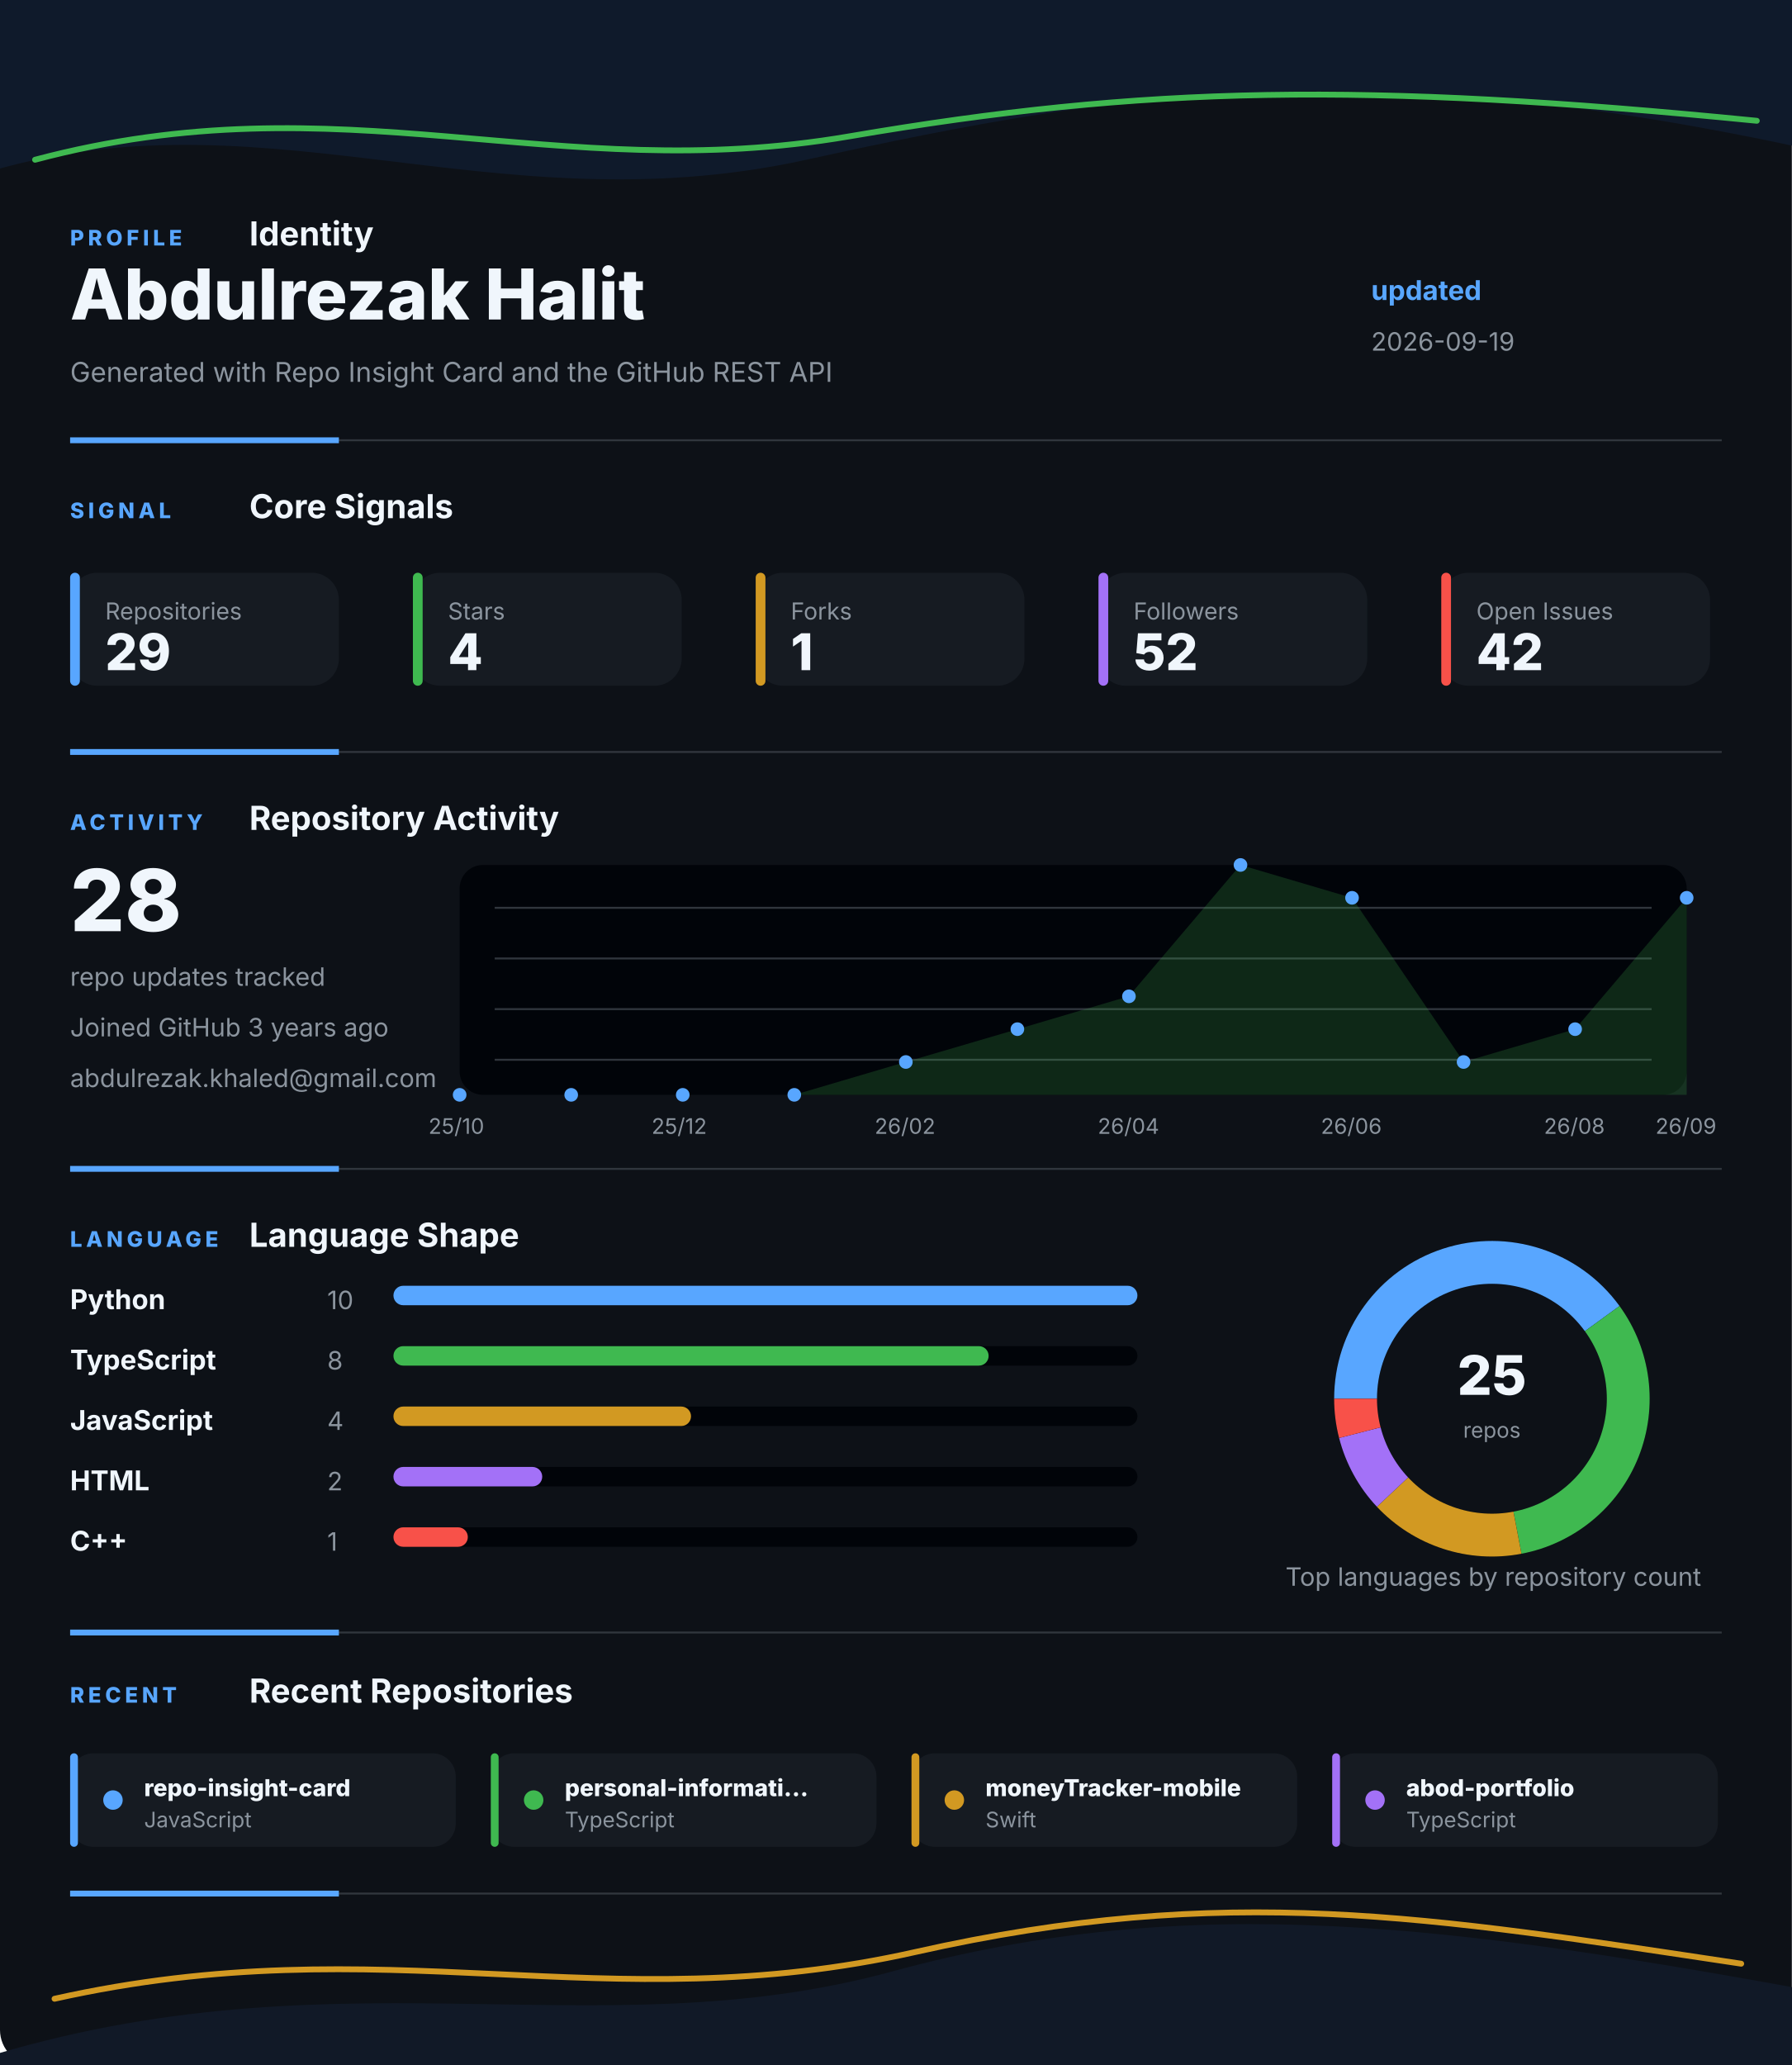
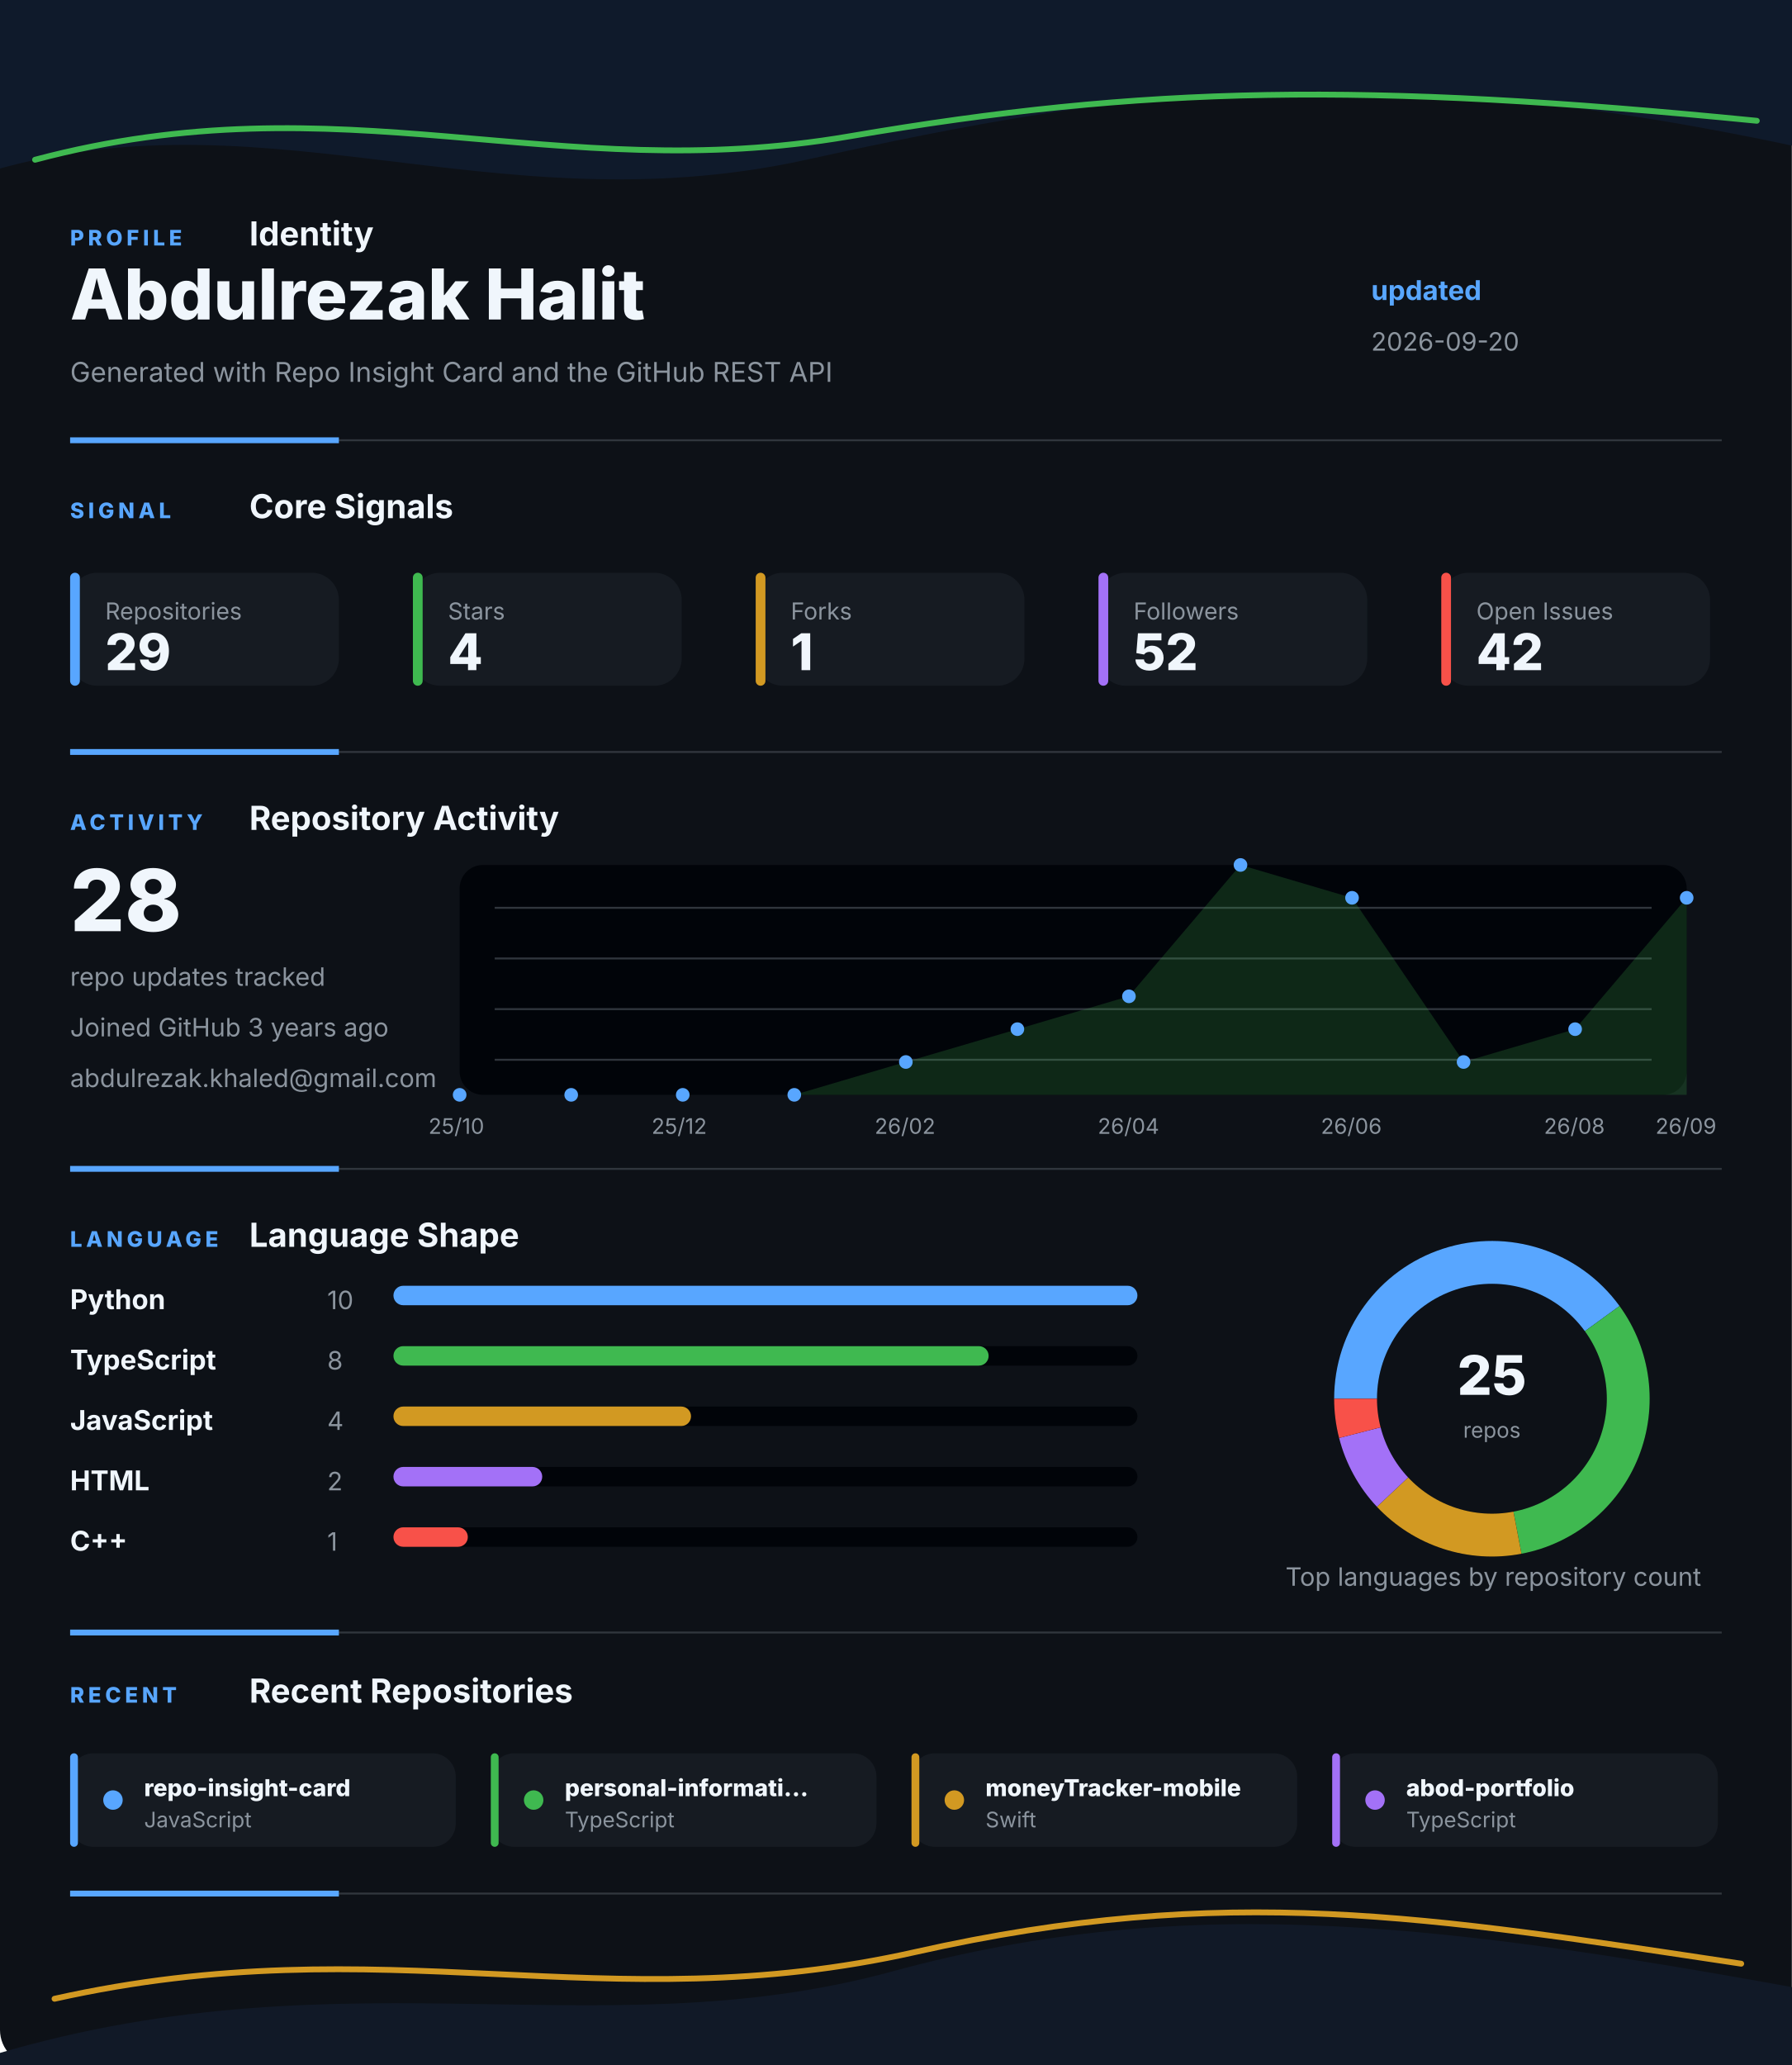
<svg xmlns="http://www.w3.org/2000/svg" width="920" height="1060" viewBox="0 0 920 1060" fill="none" role="img" aria-labelledby="title desc">
  <style>
    .gesture-top {
      animation: driftTop 8s ease-in-out infinite alternate;
      transform-origin: 50% 0%;
    }
    .gesture-bottom {
      animation: driftBottom 9s ease-in-out infinite alternate;
      transform-origin: 50% 100%;
    }
    .gesture-glow {
      animation: breathe 5s ease-in-out infinite alternate;
    }
    .section {
      animation: settle 700ms ease both;
    }
    .section-profile { animation-delay: 80ms; }
    .section-signal { animation-delay: 180ms; }
    .section-activity { animation-delay: 280ms; }
    .section-language { animation-delay: 380ms; }
    .section-recent { animation-delay: 480ms; }
    .metric-tile {
      animation: tileLift 4s ease-in-out infinite alternate;
      transform-box: fill-box;
      transform-origin: center;
    }
    .chart-line {
      stroke-dasharray: 1200;
      stroke-dashoffset: 1200;
      animation: drawLine 1.4s ease 500ms forwards;
    }
    .chart-dot {
      animation: pulseDot 2.6s ease-in-out infinite;
      transform-box: fill-box;
      transform-origin: center;
    }
    .bar-fill {
      animation: barBreathe 3.2s ease-in-out infinite alternate;
      transform-box: fill-box;
      transform-origin: left center;
    }
    .donut-slice {
      animation: ringGlow 3.8s ease-in-out infinite alternate;
    }
    @keyframes driftTop {
      from { transform: translateX(-8px) translateY(0); opacity: 0.86; }
      to { transform: translateX(8px) translateY(10px); opacity: 1; }
    }
    @keyframes driftBottom {
      from { transform: translateX(8px) translateY(4px); opacity: 0.82; }
      to { transform: translateX(-10px) translateY(-8px); opacity: 1; }
    }
    @keyframes breathe {
      from { opacity: 0.18; }
      to { opacity: 0.46; }
    }
    @keyframes settle {
      from { opacity: 0; transform: translateY(12px); }
      to { opacity: 1; transform: translateY(0); }
    }
    @keyframes tileLift {
      from { transform: translateY(0); }
      to { transform: translateY(-3px); }
    }
    @keyframes drawLine {
      to { stroke-dashoffset: 0; }
    }
    @keyframes pulseDot {
      0%, 100% { transform: scale(1); opacity: 0.86; }
      50% { transform: scale(1.45); opacity: 1; }
    }
    @keyframes barBreathe {
      from { opacity: 0.78; }
      to { opacity: 1; }
    }
    @keyframes ringGlow {
      from { opacity: 0.74; }
      to { opacity: 1; }
    }
  </style>
  <rect width="920" height="1060" rx="18" fill="#0D1117" />
  <g class="gesture-top" aria-hidden="true">
    <path d="M -18 92 C 130 42, 250 118, 414 82 S 706 26, 944 80 V 0 H -18 Z" fill="#0F1A2B" />
    <path class="gesture-glow" d="M 18 82 C 176 40, 284 96, 436 70 S 700 42, 902 62" stroke="#3FB950" stroke-width="3" stroke-linecap="round" />
  </g>
  <g class="section section-profile">
    <g>
      <text x="36" y="126" fill="#58A6FF" font-family="Inter, Segoe UI, Arial, sans-serif" font-size="11" font-weight="800" letter-spacing="2">PROFILE</text>
      <text x="128" y="126" fill="#F0F6FC" font-family="Inter, Segoe UI, Arial, sans-serif" font-size="17" font-weight="700">Identity</text>
    </g>
    <text x="36" y="164" fill="#F0F6FC" font-family="Inter, Segoe UI, Arial, sans-serif" font-size="36" font-weight="800">Abdulrezak Halit</text>
    <text x="36" y="196" fill="#8B949E" font-family="Inter, Segoe UI, Arial, sans-serif" font-size="14">Generated with Repo Insight Card and the GitHub REST API</text>
    <text x="704" y="154" fill="#58A6FF" font-family="Inter, Segoe UI, Arial, sans-serif" font-size="14" font-weight="700">updated</text>
-     <text x="704" y="180" fill="#8B949E" font-family="Inter, Segoe UI, Arial, sans-serif" font-size="13">2026-09-19</text>
+     <text x="704" y="180" fill="#8B949E" font-family="Inter, Segoe UI, Arial, sans-serif" font-size="13">2026-09-20</text>
    <g>
      <line x1="36" y1="226" x2="884" y2="226" stroke="#30363D" stroke-width="1" />
      <line x1="36" y1="226" x2="174" y2="226" stroke="#58A6FF" stroke-width="3" />
    </g>
  </g>
  <g class="section section-signal">
    <g>
      <text x="36" y="266" fill="#58A6FF" font-family="Inter, Segoe UI, Arial, sans-serif" font-size="11" font-weight="800" letter-spacing="2">SIGNAL</text>
      <text x="128" y="266" fill="#F0F6FC" font-family="Inter, Segoe UI, Arial, sans-serif" font-size="17" font-weight="700">Core Signals</text>
    </g>
    <g class="metric-tile">
      <rect x="36" y="294" width="138" height="58" rx="14" fill="#161B22" />
      <rect x="36" y="294" width="5" height="58" rx="2.5" fill="#58A6FF" />
      <text x="54" y="318" fill="#8B949E" font-family="Inter, Segoe UI, Arial, sans-serif" font-size="12">Repositories</text>
      <text x="54" y="344" fill="#F0F6FC" font-family="Inter, Segoe UI, Arial, sans-serif" font-size="26" font-weight="800">29</text>
    </g>
    <g class="metric-tile">
      <rect x="212" y="294" width="138" height="58" rx="14" fill="#161B22" />
      <rect x="212" y="294" width="5" height="58" rx="2.5" fill="#3FB950" />
      <text x="230" y="318" fill="#8B949E" font-family="Inter, Segoe UI, Arial, sans-serif" font-size="12">Stars</text>
      <text x="230" y="344" fill="#F0F6FC" font-family="Inter, Segoe UI, Arial, sans-serif" font-size="26" font-weight="800">4</text>
    </g>
    <g class="metric-tile">
      <rect x="388" y="294" width="138" height="58" rx="14" fill="#161B22" />
      <rect x="388" y="294" width="5" height="58" rx="2.5" fill="#D29922" />
      <text x="406" y="318" fill="#8B949E" font-family="Inter, Segoe UI, Arial, sans-serif" font-size="12">Forks</text>
      <text x="406" y="344" fill="#F0F6FC" font-family="Inter, Segoe UI, Arial, sans-serif" font-size="26" font-weight="800">1</text>
    </g>
    <g class="metric-tile">
      <rect x="564" y="294" width="138" height="58" rx="14" fill="#161B22" />
      <rect x="564" y="294" width="5" height="58" rx="2.5" fill="#A371F7" />
      <text x="582" y="318" fill="#8B949E" font-family="Inter, Segoe UI, Arial, sans-serif" font-size="12">Followers</text>
      <text x="582" y="344" fill="#F0F6FC" font-family="Inter, Segoe UI, Arial, sans-serif" font-size="26" font-weight="800">52</text>
    </g>
    <g class="metric-tile">
      <rect x="740" y="294" width="138" height="58" rx="14" fill="#161B22" />
      <rect x="740" y="294" width="5" height="58" rx="2.5" fill="#F85149" />
      <text x="758" y="318" fill="#8B949E" font-family="Inter, Segoe UI, Arial, sans-serif" font-size="12">Open Issues</text>
      <text x="758" y="344" fill="#F0F6FC" font-family="Inter, Segoe UI, Arial, sans-serif" font-size="26" font-weight="800">42</text>
    </g>
    <g>
      <line x1="36" y1="386" x2="884" y2="386" stroke="#30363D" stroke-width="1" />
      <line x1="36" y1="386" x2="174" y2="386" stroke="#58A6FF" stroke-width="3" />
    </g>
  </g>
  <g class="section section-activity">
    <g>
      <text x="36" y="426" fill="#58A6FF" font-family="Inter, Segoe UI, Arial, sans-serif" font-size="11" font-weight="800" letter-spacing="2">ACTIVITY</text>
      <text x="128" y="426" fill="#F0F6FC" font-family="Inter, Segoe UI, Arial, sans-serif" font-size="17" font-weight="700">Repository Activity</text>
    </g>
    <g>
      <rect x="236" y="444" width="630" height="118" rx="12" fill="#010409" />
      <line x1="254" y1="466" x2="848" y2="466" stroke="#30363D" stroke-width="1" />
      <line x1="254" y1="492" x2="848" y2="492" stroke="#30363D" stroke-width="1" />
      <line x1="254" y1="518" x2="848" y2="518" stroke="#30363D" stroke-width="1" />
      <line x1="254" y1="544" x2="848" y2="544" stroke="#30363D" stroke-width="1" />
      <polygon points="236,562 236.0,562.0 293.3,562.0 350.5,562.0 407.8,562.0 465.1,545.1 522.4,528.3 579.6,511.4 636.9,444.0 694.2,460.9 751.5,545.1 808.7,528.3 866.0,460.9 866,562" fill="#3FB950" opacity="0.2" />
      <polyline class="chart-line" points="236.0,562.0 293.3,562.0 350.5,562.0 407.8,562.0 465.1,545.1 522.4,528.3 579.6,511.4 636.9,444.0 694.2,460.9 751.5,545.1 808.7,528.3 866.0,460.9" fill="none" stroke="#3FB950" stroke-width="4" stroke-linecap="round" stroke-linejoin="round" />
      <circle class="chart-dot" style="animation-delay: 0ms" cx="236" cy="562" r="3.5" fill="#58A6FF" />
      <circle class="chart-dot" style="animation-delay: 90ms" cx="293.273" cy="562" r="3.5" fill="#58A6FF" />
      <circle class="chart-dot" style="animation-delay: 180ms" cx="350.545" cy="562" r="3.5" fill="#58A6FF" />
      <circle class="chart-dot" style="animation-delay: 270ms" cx="407.818" cy="562" r="3.5" fill="#58A6FF" />
      <circle class="chart-dot" style="animation-delay: 360ms" cx="465.091" cy="545.143" r="3.5" fill="#58A6FF" />
      <circle class="chart-dot" style="animation-delay: 450ms" cx="522.364" cy="528.286" r="3.5" fill="#58A6FF" />
      <circle class="chart-dot" style="animation-delay: 540ms" cx="579.636" cy="511.429" r="3.5" fill="#58A6FF" />
      <circle class="chart-dot" style="animation-delay: 630ms" cx="636.909" cy="444" r="3.5" fill="#58A6FF" />
      <circle class="chart-dot" style="animation-delay: 720ms" cx="694.182" cy="460.857" r="3.5" fill="#58A6FF" />
      <circle class="chart-dot" style="animation-delay: 810ms" cx="751.455" cy="545.143" r="3.5" fill="#58A6FF" />
      <circle class="chart-dot" style="animation-delay: 900ms" cx="808.727" cy="528.286" r="3.5" fill="#58A6FF" />
      <circle class="chart-dot" style="animation-delay: 990ms" cx="866" cy="460.857" r="3.5" fill="#58A6FF" />
      <text x="220" y="582" fill="#8B949E" font-family="Inter, Segoe UI, Arial, sans-serif" font-size="11">25/10</text>
      <text x="334.545" y="582" fill="#8B949E" font-family="Inter, Segoe UI, Arial, sans-serif" font-size="11">25/12</text>
      <text x="449.091" y="582" fill="#8B949E" font-family="Inter, Segoe UI, Arial, sans-serif" font-size="11">26/02</text>
      <text x="563.636" y="582" fill="#8B949E" font-family="Inter, Segoe UI, Arial, sans-serif" font-size="11">26/04</text>
      <text x="678.182" y="582" fill="#8B949E" font-family="Inter, Segoe UI, Arial, sans-serif" font-size="11">26/06</text>
      <text x="792.727" y="582" fill="#8B949E" font-family="Inter, Segoe UI, Arial, sans-serif" font-size="11">26/08</text>
      <text x="850" y="582" fill="#8B949E" font-family="Inter, Segoe UI, Arial, sans-serif" font-size="11">26/09</text>
    </g>
    <text x="36" y="478" fill="#F0F6FC" font-family="Inter, Segoe UI, Arial, sans-serif" font-size="44" font-weight="800">28</text>
    <text x="36" y="506" fill="#8B949E" font-family="Inter, Segoe UI, Arial, sans-serif" font-size="13">repo updates tracked</text>
    <text x="36" y="532" fill="#8B949E" font-family="Inter, Segoe UI, Arial, sans-serif" font-size="13">Joined GitHub 3 years ago</text>
    <text x="36" y="558" fill="#8B949E" font-family="Inter, Segoe UI, Arial, sans-serif" font-size="13">abdulrezak.khaled@gmail.com</text>
    <g>
      <line x1="36" y1="600" x2="884" y2="600" stroke="#30363D" stroke-width="1" />
      <line x1="36" y1="600" x2="174" y2="600" stroke="#58A6FF" stroke-width="3" />
    </g>
  </g>
  <g class="section section-language">
    <g>
      <text x="36" y="640" fill="#58A6FF" font-family="Inter, Segoe UI, Arial, sans-serif" font-size="11" font-weight="800" letter-spacing="2">LANGUAGE</text>
      <text x="128" y="640" fill="#F0F6FC" font-family="Inter, Segoe UI, Arial, sans-serif" font-size="17" font-weight="700">Language Shape</text>
    </g>
    <g>
      <g>
        <text x="36" y="672" fill="#F0F6FC" font-family="Inter, Segoe UI, Arial, sans-serif" font-size="14" font-weight="700">Python</text>
        <text x="168" y="672" fill="#8B949E" font-family="Inter, Segoe UI, Arial, sans-serif" font-size="13">10</text>
        <rect x="202" y="660" width="382" height="10" rx="5" fill="#010409" />
        <rect class="bar-fill" x="202" y="660" width="382" height="10" rx="5" fill="#58A6FF" />
      </g>
      <g>
        <text x="36" y="703" fill="#F0F6FC" font-family="Inter, Segoe UI, Arial, sans-serif" font-size="14" font-weight="700">TypeScript</text>
        <text x="168" y="703" fill="#8B949E" font-family="Inter, Segoe UI, Arial, sans-serif" font-size="13">8</text>
        <rect x="202" y="691" width="382" height="10" rx="5" fill="#010409" />
        <rect class="bar-fill" x="202" y="691" width="305.6" height="10" rx="5" fill="#3FB950" />
      </g>
      <g>
        <text x="36" y="734" fill="#F0F6FC" font-family="Inter, Segoe UI, Arial, sans-serif" font-size="14" font-weight="700">JavaScript</text>
        <text x="168" y="734" fill="#8B949E" font-family="Inter, Segoe UI, Arial, sans-serif" font-size="13">4</text>
        <rect x="202" y="722" width="382" height="10" rx="5" fill="#010409" />
        <rect class="bar-fill" x="202" y="722" width="152.8" height="10" rx="5" fill="#D29922" />
      </g>
      <g>
        <text x="36" y="765" fill="#F0F6FC" font-family="Inter, Segoe UI, Arial, sans-serif" font-size="14" font-weight="700">HTML</text>
        <text x="168" y="765" fill="#8B949E" font-family="Inter, Segoe UI, Arial, sans-serif" font-size="13">2</text>
        <rect x="202" y="753" width="382" height="10" rx="5" fill="#010409" />
        <rect class="bar-fill" x="202" y="753" width="76.4" height="10" rx="5" fill="#A371F7" />
      </g>
      <g>
        <text x="36" y="796" fill="#F0F6FC" font-family="Inter, Segoe UI, Arial, sans-serif" font-size="14" font-weight="700">C++</text>
        <text x="168" y="796" fill="#8B949E" font-family="Inter, Segoe UI, Arial, sans-serif" font-size="13">1</text>
        <rect x="202" y="784" width="382" height="10" rx="5" fill="#010409" />
        <rect class="bar-fill" x="202" y="784" width="38.2" height="10" rx="5" fill="#F85149" />
      </g>
    </g>
    <g>
      <circle cx="766" cy="718" r="70" fill="none" stroke="#010409" stroke-width="22" />
      <path class="donut-slice" d="M 822.631 676.855 A 70 70 0 0 0 696 718" fill="none" stroke="#58A6FF" stroke-width="22" stroke-linecap="butt" />
      <path class="donut-slice" d="M 779.117 786.76 A 70 70 0 0 0 822.631 676.855" fill="none" stroke="#3FB950" stroke-width="22" stroke-linecap="butt" />
      <path class="donut-slice" d="M 714.972 765.918 A 70 70 0 0 0 779.117 786.76" fill="none" stroke="#D29922" stroke-width="22" stroke-linecap="butt" />
      <path class="donut-slice" d="M 698.199 735.408 A 70 70 0 0 0 714.972 765.918" fill="none" stroke="#A371F7" stroke-width="22" stroke-linecap="butt" />
      <path class="donut-slice" d="M 696 718 A 70 70 0 0 0 698.199 735.408" fill="none" stroke="#F85149" stroke-width="22" stroke-linecap="butt" />
      <circle cx="766" cy="718" r="56" fill="#0D1117" />
      <text x="766" y="716" text-anchor="middle" fill="#F0F6FC" font-family="Inter, Segoe UI, Arial, sans-serif" font-size="28" font-weight="800">25</text>
      <text x="766" y="738" text-anchor="middle" fill="#8B949E" font-family="Inter, Segoe UI, Arial, sans-serif" font-size="11">repos</text>
    </g>
    <text x="660" y="814" fill="#8B949E" font-family="Inter, Segoe UI, Arial, sans-serif" font-size="13">Top languages by repository count</text>
    <g>
      <line x1="36" y1="838" x2="884" y2="838" stroke="#30363D" stroke-width="1" />
      <line x1="36" y1="838" x2="174" y2="838" stroke="#58A6FF" stroke-width="3" />
    </g>
  </g>
  <g class="section section-recent">
    <g>
      <text x="36" y="874" fill="#58A6FF" font-family="Inter, Segoe UI, Arial, sans-serif" font-size="11" font-weight="800" letter-spacing="2">RECENT</text>
      <text x="128" y="874" fill="#F0F6FC" font-family="Inter, Segoe UI, Arial, sans-serif" font-size="17" font-weight="700">Recent Repositories</text>
    </g>
    <g>
      <g class="metric-tile">
        <rect x="36" y="900" width="198" height="48" rx="12" fill="#161B22" />
        <rect x="36" y="900" width="4" height="48" rx="2" fill="#58A6FF" />
        <circle cx="58" cy="924" r="5" fill="#58A6FF" />
        <text x="74" y="922" fill="#F0F6FC" font-family="Inter, Segoe UI, Arial, sans-serif" font-size="12" font-weight="800">repo-insight-card</text>
        <text x="74" y="938" fill="#8B949E" font-family="Inter, Segoe UI, Arial, sans-serif" font-size="11">JavaScript</text>
      </g>
      <g class="metric-tile">
        <rect x="252" y="900" width="198" height="48" rx="12" fill="#161B22" />
        <rect x="252" y="900" width="4" height="48" rx="2" fill="#3FB950" />
        <circle cx="274" cy="924" r="5" fill="#3FB950" />
        <text x="290" y="922" fill="#F0F6FC" font-family="Inter, Segoe UI, Arial, sans-serif" font-size="12" font-weight="800">personal-informati...</text>
        <text x="290" y="938" fill="#8B949E" font-family="Inter, Segoe UI, Arial, sans-serif" font-size="11">TypeScript</text>
      </g>
      <g class="metric-tile">
        <rect x="468" y="900" width="198" height="48" rx="12" fill="#161B22" />
        <rect x="468" y="900" width="4" height="48" rx="2" fill="#D29922" />
        <circle cx="490" cy="924" r="5" fill="#D29922" />
        <text x="506" y="922" fill="#F0F6FC" font-family="Inter, Segoe UI, Arial, sans-serif" font-size="12" font-weight="800">moneyTracker-mobile</text>
        <text x="506" y="938" fill="#8B949E" font-family="Inter, Segoe UI, Arial, sans-serif" font-size="11">Swift</text>
      </g>
      <g class="metric-tile">
        <rect x="684" y="900" width="198" height="48" rx="12" fill="#161B22" />
        <rect x="684" y="900" width="4" height="48" rx="2" fill="#A371F7" />
        <circle cx="706" cy="924" r="5" fill="#A371F7" />
        <text x="722" y="922" fill="#F0F6FC" font-family="Inter, Segoe UI, Arial, sans-serif" font-size="12" font-weight="800">abod-portfolio</text>
        <text x="722" y="938" fill="#8B949E" font-family="Inter, Segoe UI, Arial, sans-serif" font-size="11">TypeScript</text>
      </g>
    </g>
    <g>
      <line x1="36" y1="972" x2="884" y2="972" stroke="#30363D" stroke-width="1" />
      <line x1="36" y1="972" x2="174" y2="972" stroke="#58A6FF" stroke-width="3" />
    </g>
  </g>
  <g class="gesture-bottom" aria-hidden="true">
    <path d="M -20 1060 C 168 998, 304 1054, 458 1012 S 746 988, 942 1024 V 1060 Z" fill="#111927" />
    <path class="gesture-glow" d="M 28 1026 C 198 988, 310 1038, 470 1002 S 734 984, 894 1008" stroke="#D29922" stroke-width="3" stroke-linecap="round" />
  </g>
</svg>
